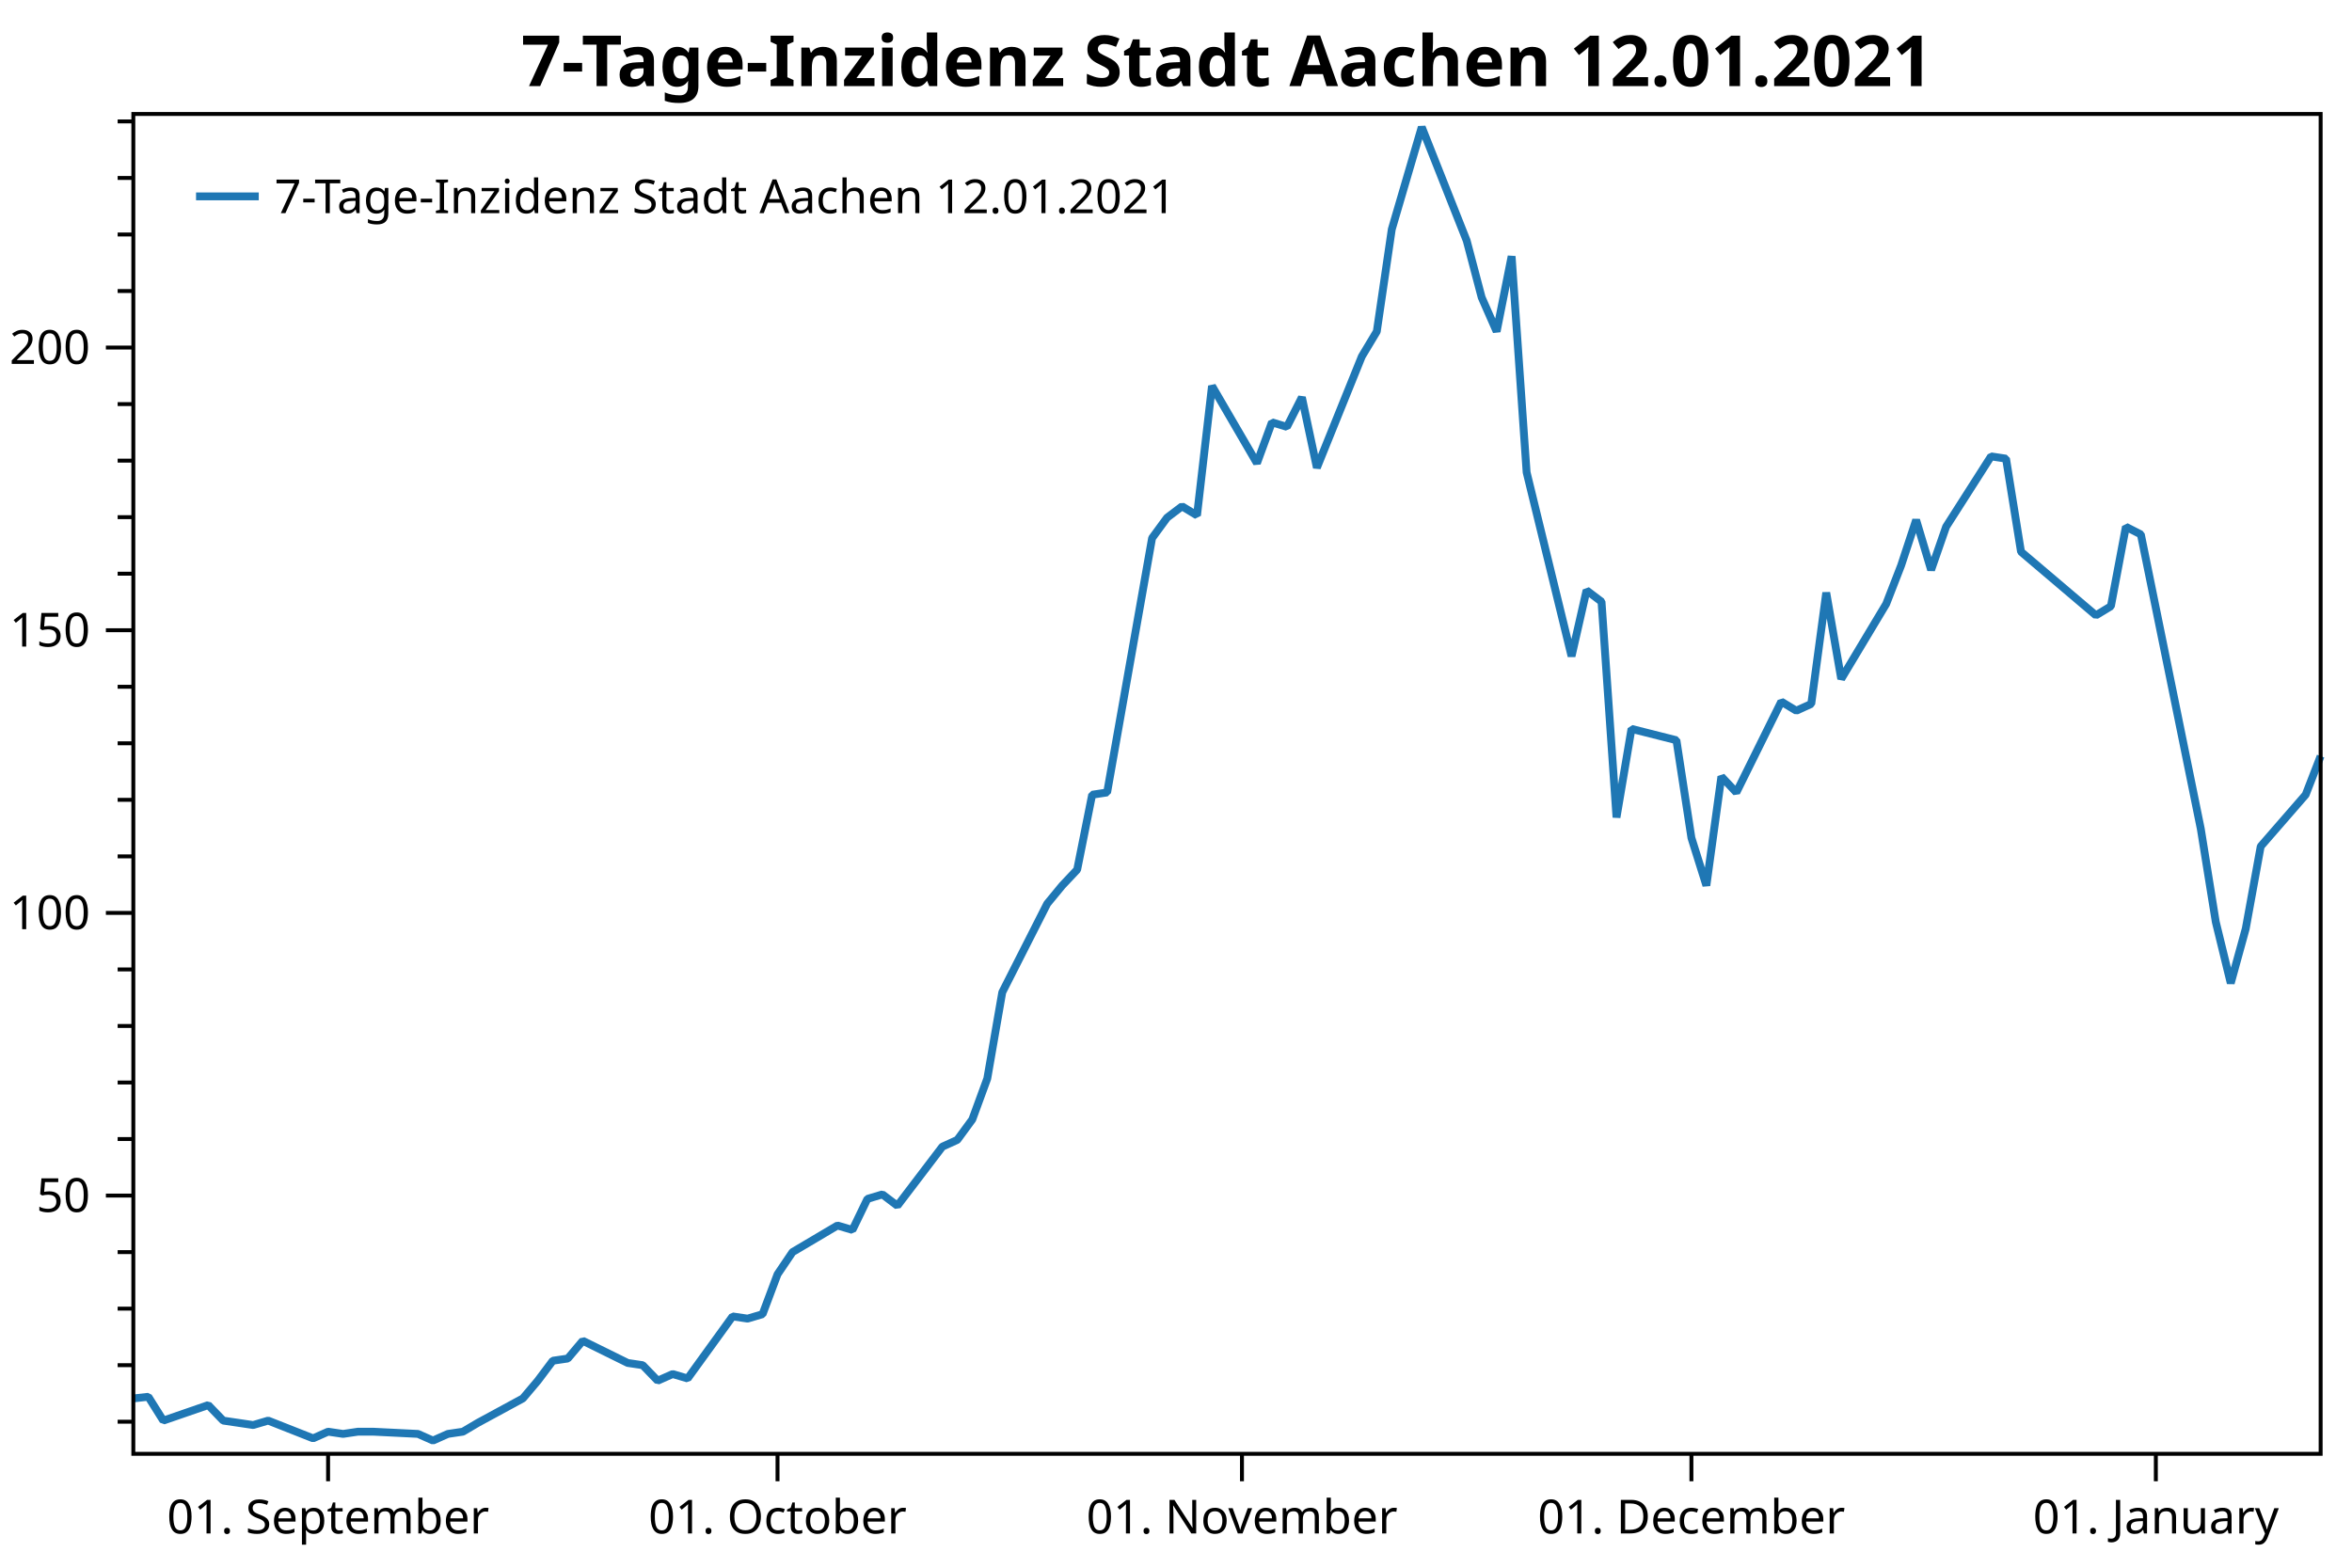
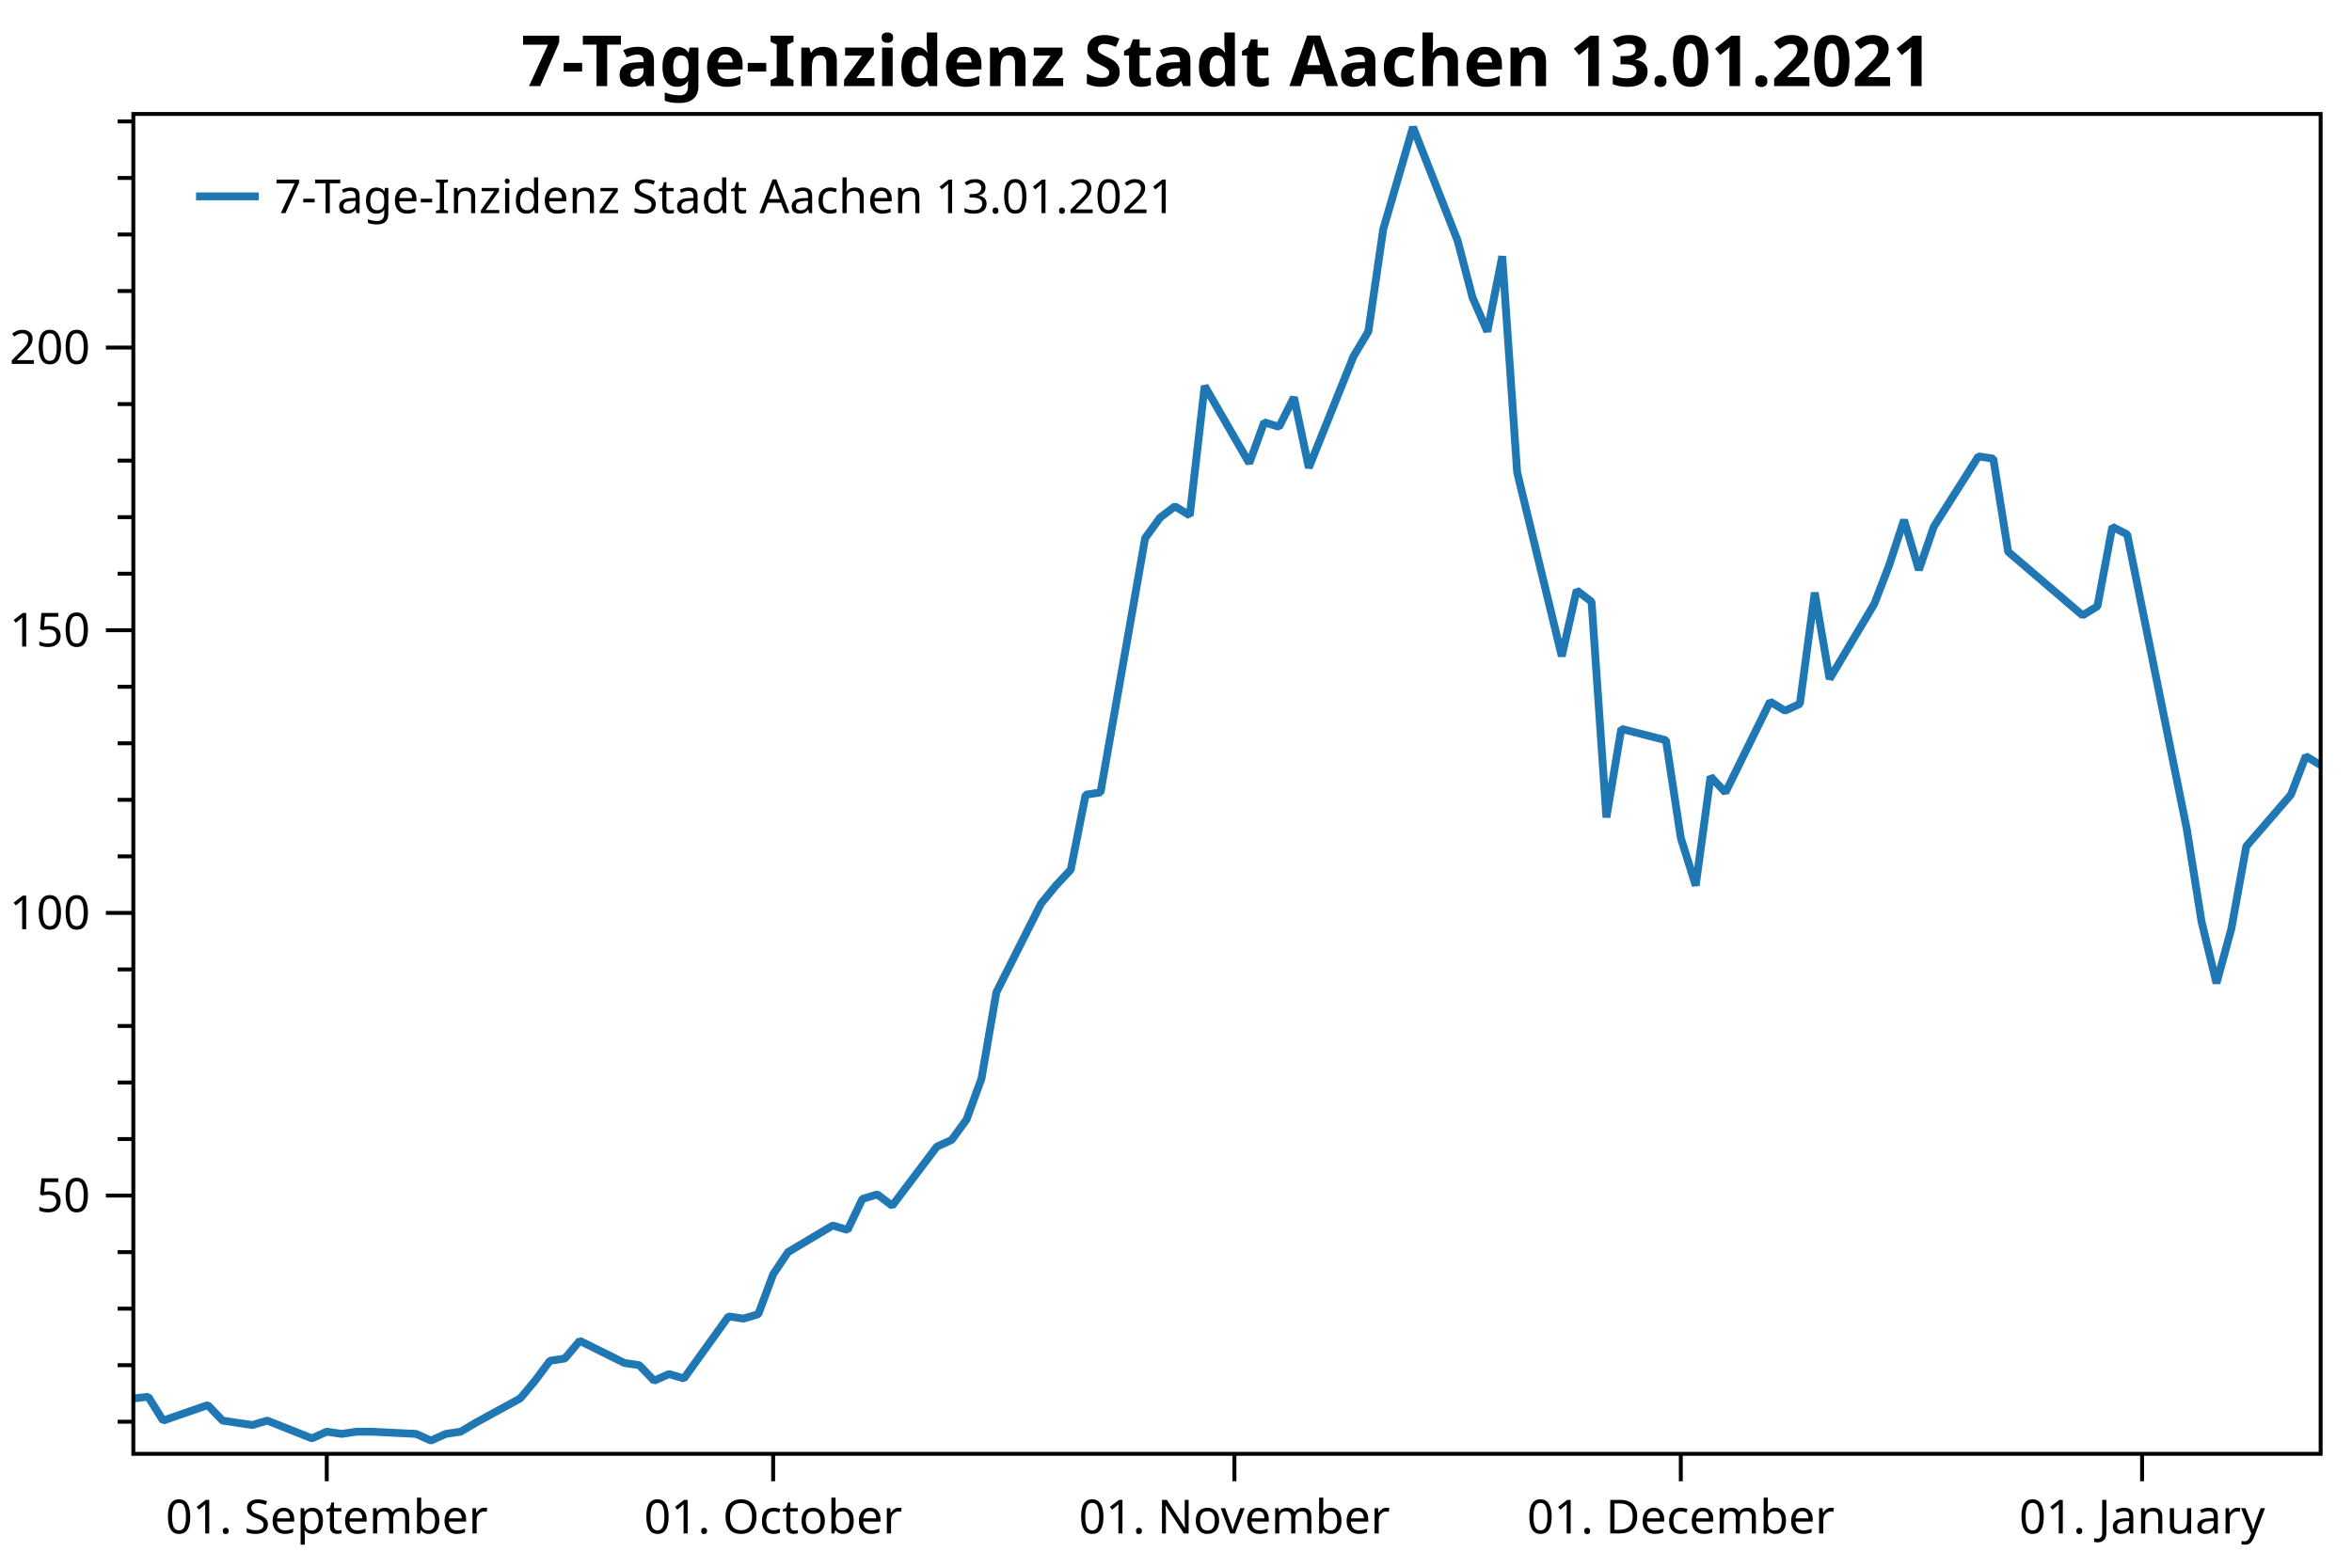
<svg xmlns="http://www.w3.org/2000/svg" width="600" height="400" version="1.1">
  <rect x="0" y="0" width="600" height="400" style="fill:rgb(255,255,255);stroke:none;" />
  <polyline points="34.012,362.754 30.012,362.754" style="fill:none;stroke:black;stroke-width:1" />
  <polyline points="34.012,348.329 30.012,348.329" style="fill:none;stroke:black;stroke-width:1" />
  <polyline points="34.012,333.904 30.012,333.904" style="fill:none;stroke:black;stroke-width:1" />
  <polyline points="34.012,319.479 30.012,319.479" style="fill:none;stroke:black;stroke-width:1" />
  <polyline points="34.012,290.629 30.012,290.629" style="fill:none;stroke:black;stroke-width:1" />
  <polyline points="34.012,276.204 30.012,276.204" style="fill:none;stroke:black;stroke-width:1" />
  <polyline points="34.012,261.779 30.012,261.779" style="fill:none;stroke:black;stroke-width:1" />
  <polyline points="34.012,247.354 30.012,247.354" style="fill:none;stroke:black;stroke-width:1" />
  <polyline points="34.012,218.504 30.012,218.504" style="fill:none;stroke:black;stroke-width:1" />
  <polyline points="34.012,204.079 30.012,204.079" style="fill:none;stroke:black;stroke-width:1" />
  <polyline points="34.012,189.654 30.012,189.654" style="fill:none;stroke:black;stroke-width:1" />
  <polyline points="34.012,175.23 30.012,175.23" style="fill:none;stroke:black;stroke-width:1" />
  <polyline points="34.012,146.38 30.012,146.38" style="fill:none;stroke:black;stroke-width:1" />
  <polyline points="34.012,131.955 30.012,131.955" style="fill:none;stroke:black;stroke-width:1" />
  <polyline points="34.012,117.53 30.012,117.53" style="fill:none;stroke:black;stroke-width:1" />
  <polyline points="34.012,103.105 30.012,103.105" style="fill:none;stroke:black;stroke-width:1" />
  <polyline points="34.012,74.255 30.012,74.255" style="fill:none;stroke:black;stroke-width:1" />
  <polyline points="34.012,59.83 30.012,59.83" style="fill:none;stroke:black;stroke-width:1" />
  <polyline points="34.012,45.405 30.012,45.405" style="fill:none;stroke:black;stroke-width:1" />
  <polyline points="34.012,30.98 30.012,30.98" style="fill:none;stroke:black;stroke-width:1" />
  <text dominant-baseline="middle" text-anchor="end" transform="translate(23.012,305.0541)" font-family="Segoe UI" font-size="12" font-weight="400" fill="black">50</text>
  <text dominant-baseline="middle" text-anchor="end" transform="translate(23.012,232.9293)" font-family="Segoe UI" font-size="12" font-weight="400" fill="black">100</text>
  <text dominant-baseline="middle" text-anchor="end" transform="translate(23.012,160.8045)" font-family="Segoe UI" font-size="12" font-weight="400" fill="black">150</text>
  <text dominant-baseline="middle" text-anchor="end" transform="translate(23.012,88.6798)" font-family="Segoe UI" font-size="12" font-weight="400" fill="black">200</text>
  <polyline points="34.012,305.054 27.012,305.054" style="fill:none;stroke:black;stroke-width:1" />
  <polyline points="34.012,232.929 27.012,232.929" style="fill:none;stroke:black;stroke-width:1" />
  <polyline points="34.012,160.804 27.012,160.804" style="fill:none;stroke:black;stroke-width:1" />
  <polyline points="34.012,88.68 27.012,88.68" style="fill:none;stroke:black;stroke-width:1" />
-   <text dominant-baseline="hanging" text-anchor="middle" transform="translate(83.6959,381.947)" font-family="Segoe UI" font-size="12" font-weight="400" fill="black">01. September</text>
-   <text dominant-baseline="hanging" text-anchor="middle" transform="translate(198.3509,381.947)" font-family="Segoe UI" font-size="12" font-weight="400" fill="black">01. October</text>
-   <text dominant-baseline="hanging" text-anchor="middle" transform="translate(316.8278,381.947)" font-family="Segoe UI" font-size="12" font-weight="400" fill="black">01. November</text>
-   <text dominant-baseline="hanging" text-anchor="middle" transform="translate(431.4829,381.947)" font-family="Segoe UI" font-size="12" font-weight="400" fill="black">01. December</text>
-   <text dominant-baseline="hanging" text-anchor="middle" transform="translate(549.9598,381.947)" font-family="Segoe UI" font-size="12" font-weight="400" fill="black">01. January</text>
-   <polyline points="83.696,370.947 83.696,377.947" style="fill:none;stroke:black;stroke-width:1" />
-   <polyline points="198.351,370.947 198.351,377.947" style="fill:none;stroke:black;stroke-width:1" />
-   <polyline points="316.828,370.947 316.828,377.947" style="fill:none;stroke:black;stroke-width:1" />
-   <polyline points="431.483,370.947 431.483,377.947" style="fill:none;stroke:black;stroke-width:1" />
-   <polyline points="549.96,370.947 549.96,377.947" style="fill:none;stroke:black;stroke-width:1" />
-   <polyline points="34.012,356.814 37.834,356.39 41.656,362.471 53.121,358.511 56.943,362.471 60.765,363.037 64.587,363.602 68.409,362.471 79.874,366.997 83.696,365.299 87.518,365.865 91.34,365.299 95.161,365.299 106.627,365.865 110.449,367.562 114.27,365.865 118.092,365.299 121.914,363.037 133.38,356.814 137.202,352.289 141.023,347.197 144.845,346.632 148.667,342.106 160.133,347.763 163.954,348.329 167.776,352.289 171.598,350.592 175.42,351.723 186.885,335.884 190.707,336.45 194.529,335.318 198.351,325.136 202.173,319.479 213.638,312.691 217.46,313.822 221.282,305.903 225.104,304.753 228.926,307.65 240.391,292.585 244.213,290.847 248.035,285.632 251.857,275.203 255.679,253.185 267.144,230.589 270.966,225.953 274.788,221.897 278.61,202.777 282.431,202.197 293.897,137.304 297.719,132.089 301.541,129.192 305.362,131.51 309.184,98.483 320.65,118.183 324.471,107.754 328.293,108.913 332.115,101.38 335.937,119.342 347.402,90.951 351.224,84.578 355.046,58.504 362.69,32.431 374.155,61.401 377.977,75.886 381.799,84.578 385.621,65.385 389.443,120.501 400.908,167.433 404.73,150.63 408.552,153.527 412.374,208.571 416.196,185.974 427.661,188.871 431.483,213.786 435.305,225.953 439.127,198.142 442.948,202.197 454.414,179.021 458.236,181.339 462.058,179.601 465.879,151.209 469.701,173.227 481.167,154.107 484.989,144.257 488.81,132.668 492.632,145.416 496.454,134.407 507.92,116.445 511.741,117.024 515.563,140.78 534.673,157.004 538.494,154.686 542.316,134.407 546.138,136.362 561.425,211.468 565.247,235.224 569.069,250.868 572.891,236.962 576.713,215.958 588.178,202.777 592,192.927" style="fill:none;stroke:rgb(31,119,180);stroke-width:2;stroke-linejoin:bevel" />
-   <text dominant-baseline="hanging" text-anchor="middle" transform="translate(313.006,8)" font-family="Segoe UI" font-size="18" font-weight="700" fill="black">7-Tage-Inzidenz Stadt Aachen 12.01.2021</text>
+   <text dominant-baseline="hanging" text-anchor="middle" transform="translate(83.3579,381.947)" font-family="Segoe UI" font-size="12" font-weight="400" fill="black">01. September</text>
+   <text dominant-baseline="hanging" text-anchor="middle" transform="translate(197.233,381.947)" font-family="Segoe UI" font-size="12" font-weight="400" fill="black">01. October</text>
+   <text dominant-baseline="hanging" text-anchor="middle" transform="translate(314.9039,381.947)" font-family="Segoe UI" font-size="12" font-weight="400" fill="black">01. November</text>
+   <text dominant-baseline="hanging" text-anchor="middle" transform="translate(428.779,381.947)" font-family="Segoe UI" font-size="12" font-weight="400" fill="black">01. December</text>
+   <text dominant-baseline="hanging" text-anchor="middle" transform="translate(546.45,381.947)" font-family="Segoe UI" font-size="12" font-weight="400" fill="black">01. January</text>
+   <polyline points="83.358,370.947 83.358,377.947" style="fill:none;stroke:black;stroke-width:1" />
+   <polyline points="197.233,370.947 197.233,377.947" style="fill:none;stroke:black;stroke-width:1" />
+   <polyline points="314.904,370.947 314.904,377.947" style="fill:none;stroke:black;stroke-width:1" />
+   <polyline points="428.779,370.947 428.779,377.947" style="fill:none;stroke:black;stroke-width:1" />
+   <polyline points="546.45,370.947 546.45,377.947" style="fill:none;stroke:black;stroke-width:1" />
+   <polyline points="34.012,356.814 37.808,356.39 41.604,362.471 52.991,358.511 56.787,362.471 60.583,363.037 64.379,363.602 68.174,362.471 79.562,366.997 83.358,365.299 87.154,365.865 90.95,365.299 94.745,365.299 106.133,365.865 109.929,367.562 113.725,365.865 117.52,365.299 121.316,363.037 132.704,356.814 136.5,352.289 140.295,347.197 144.091,346.632 147.887,342.106 159.275,347.763 163.07,348.329 166.866,352.289 170.662,350.592 174.458,351.723 185.845,335.884 189.641,336.45 193.437,335.318 197.233,325.136 201.029,319.479 212.416,312.691 216.212,313.822 220.008,305.903 223.804,304.753 227.6,307.65 238.987,292.585 242.783,290.847 246.579,285.632 250.375,275.203 254.171,253.185 265.558,230.589 269.354,225.953 273.15,221.897 276.946,202.777 280.741,202.197 292.129,137.304 295.925,132.089 299.721,129.192 303.516,131.51 307.312,98.483 318.7,118.183 322.496,107.754 326.291,108.913 330.087,101.38 333.883,119.342 345.271,90.951 349.066,84.578 352.862,58.504 360.454,32.431 371.841,61.401 375.637,75.886 379.433,84.578 383.229,65.385 387.025,120.501 398.412,167.433 402.208,150.63 406.004,153.527 409.8,208.571 413.596,185.974 424.983,188.871 428.779,213.786 432.575,225.953 436.371,198.142 440.166,202.197 451.554,179.021 455.35,181.339 459.146,179.601 462.942,151.209 466.737,173.227 478.125,154.107 481.921,144.257 485.717,132.668 489.512,145.416 493.308,134.407 504.696,116.445 508.492,117.024 512.287,140.78 531.267,157.004 535.062,154.686 538.858,134.407 542.654,136.362 557.837,211.468 561.633,235.224 565.429,250.868 569.225,236.962 573.021,215.958 584.408,202.777 588.204,192.927 592,195.245" style="fill:none;stroke:rgb(31,119,180);stroke-width:2;stroke-linejoin:bevel" />
+   <text dominant-baseline="hanging" text-anchor="middle" transform="translate(313.006,8)" font-family="Segoe UI" font-size="18" font-weight="700" fill="black">7-Tage-Inzidenz Stadt Aachen 13.01.2021</text>
  <polygon points="34.012,29.079 592,29.079 592,370.947 34.012,370.947" style="fill:none;stroke:black;stroke-width:1" />
  <polygon points="42.012,37.08 247.014,37.08 247.014,63.133 42.012,63.133" style="fill:none;stroke:none;" />
-   <text dominant-baseline="hanging" text-anchor="start" transform="translate(70.012,45.0795)" font-family="Segoe UI" font-size="12" font-weight="400" fill="black">7-Tage-Inzidenz Stadt Aachen 12.01.2021</text>
+   <text dominant-baseline="hanging" text-anchor="start" transform="translate(70.012,45.0795)" font-family="Segoe UI" font-size="12" font-weight="400" fill="black">7-Tage-Inzidenz Stadt Aachen 13.01.2021</text>
  <polyline points="50.012,50.106 66.012,50.106" style="fill:none;stroke:rgb(31,119,180);stroke-width:2" />
</svg>
